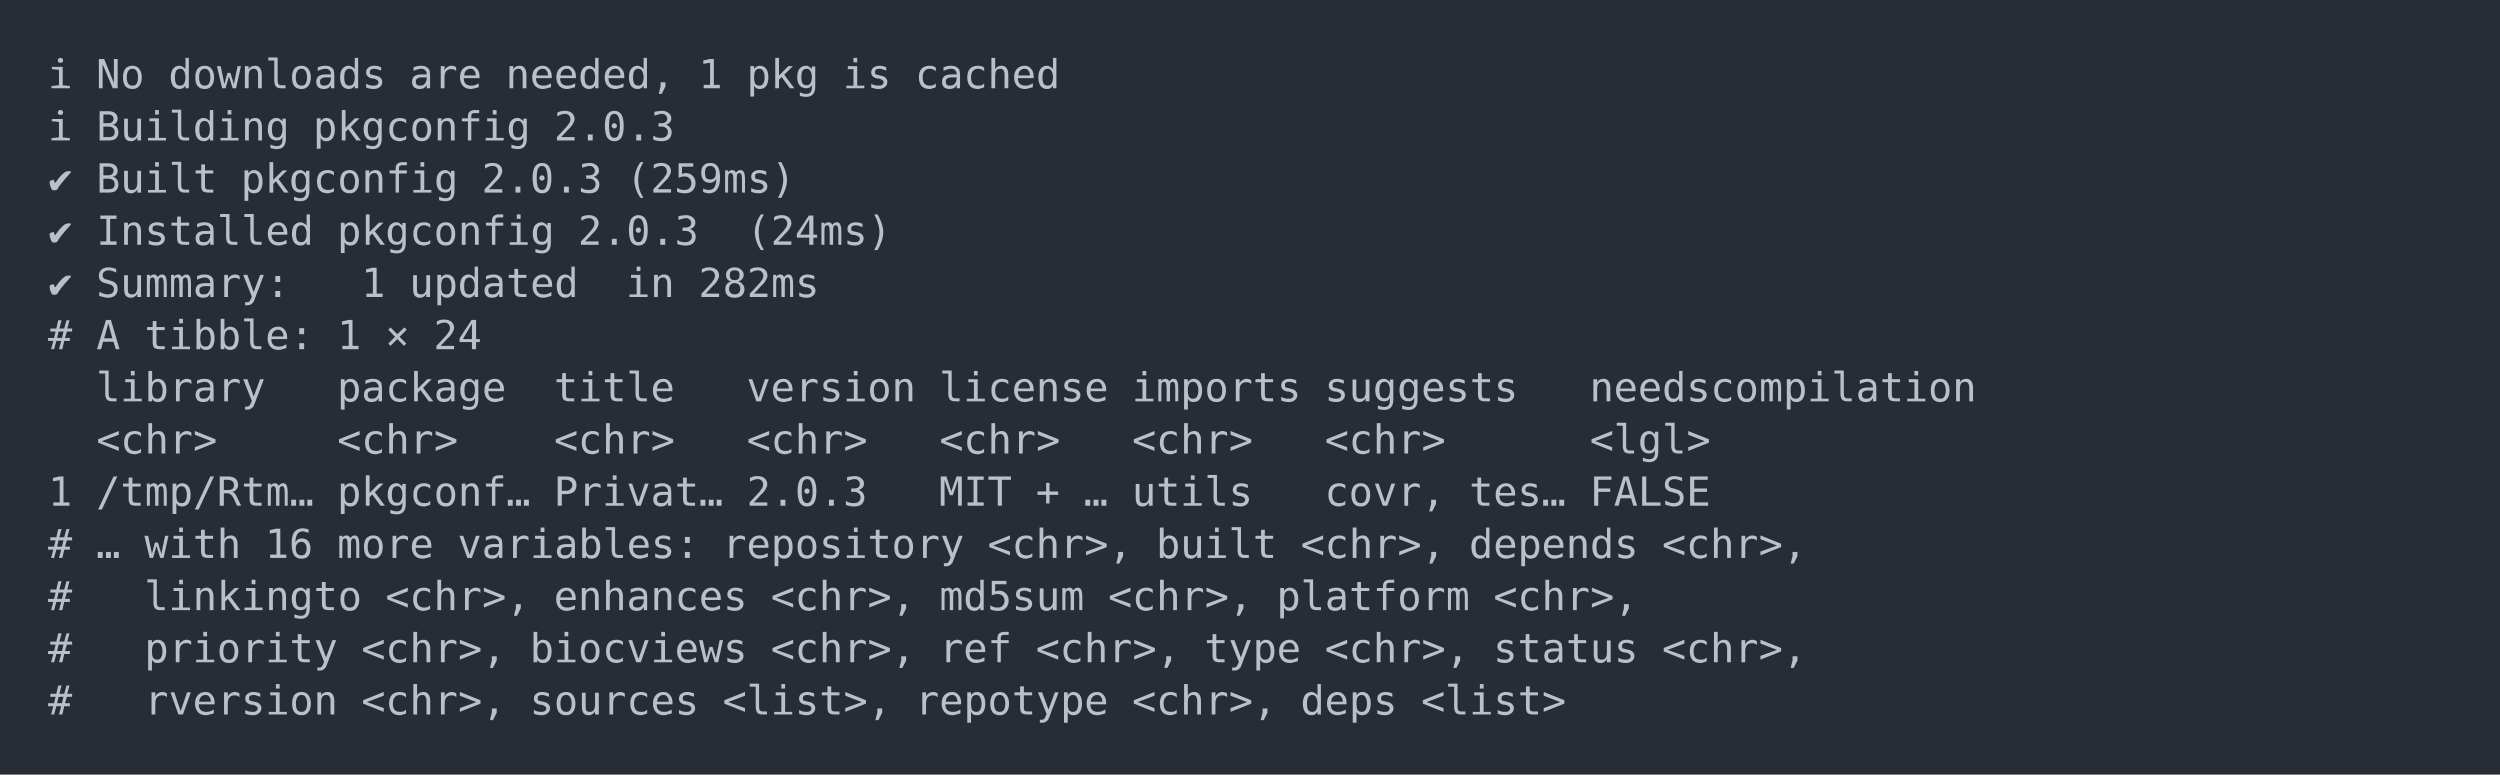
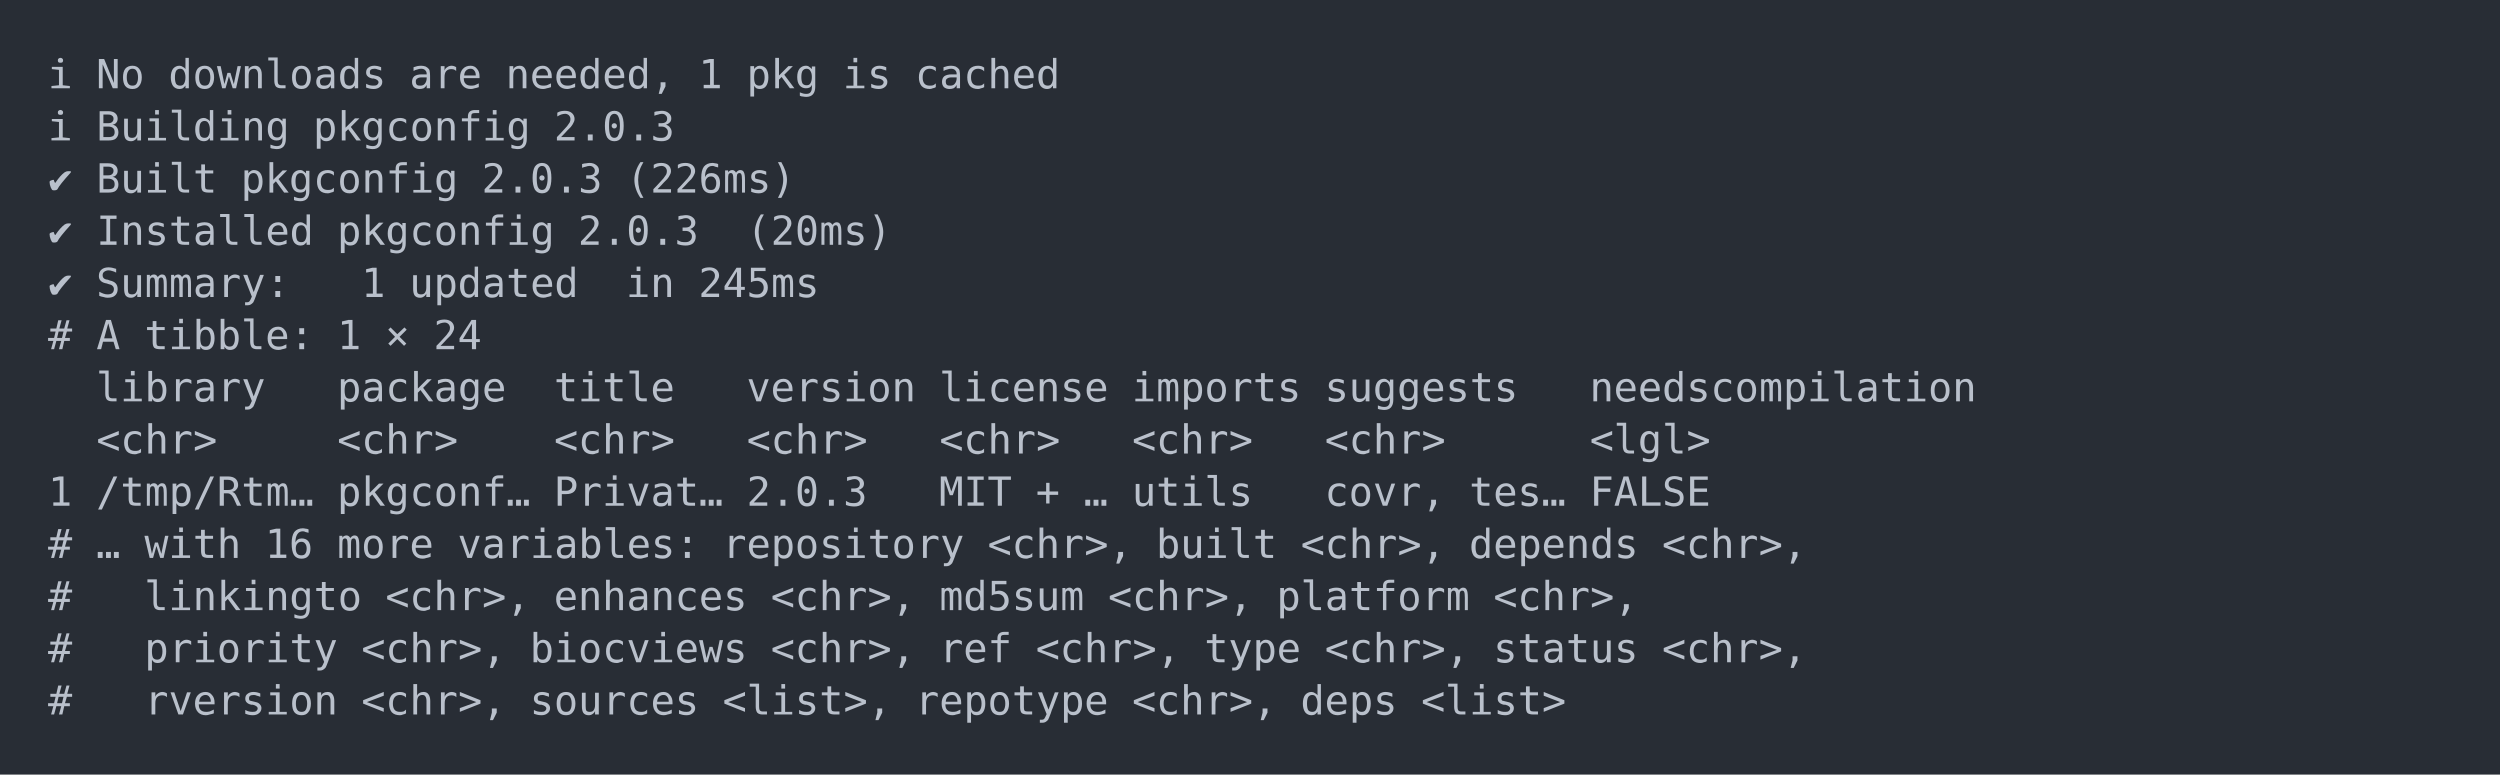
<svg xmlns="http://www.w3.org/2000/svg" xmlns:xlink="http://www.w3.org/1999/xlink" width="1040" height="322.23">
  <rect width="1040" height="322.23" rx="0" ry="0" class="a" />
  <svg height="282.23" viewBox="0 0 100 28.223" width="1000" x="20" y="20">
    <style>.a{fill:rgb(40,45,53)}.b{font-family:'Fira Code',Monaco,Consolas,Menlo,'Bitstream Vera Sans Mono','Powerline Symbols',monospace}.c{fill:transparent}.d{fill:rgb(185,192,203);white-space:pre}</style>
    <g font-family="'Fira Code',Monaco,Consolas,Menlo,'Bitstream Vera Sans Mono','Powerline Symbols',monospace" font-size="1.67" class="b">
      <defs>
        <symbol id="a">
          <rect height="14" width="100" x="0" y="0" class="c" />
        </symbol>
      </defs>
      <rect height="28.223" width="100" class="a" />
      <svg x="0" y="0" width="100">
        <svg x="0">
          <use xlink:href="#a" />
          <text x="0" y="1.67" class="d">ℹ</text>
          <text x="2.004" y="1.67" class="d">No</text>
          <text x="5.01" y="1.67" class="d">downloads</text>
          <text x="15.03" y="1.67" class="d">are</text>
          <text x="19.038" y="1.67" class="d">needed,</text>
          <text x="27.054" y="1.67" class="d">1</text>
          <text x="29.058" y="1.67" class="d">pkg</text>
          <text x="33.066" y="1.67" class="d">is</text>
          <text x="36.072" y="1.67" class="d">cached</text>
          <text x="0" y="3.841" class="d">ℹ</text>
          <text x="2.004" y="3.841" class="d">Building</text>
          <text x="11.022" y="3.841" class="d">pkgconfig</text>
          <text x="21.042" y="3.841" class="d">2.0.3</text>
          <text x="0" y="6.012" class="d">✔</text>
          <text x="2.004" y="6.012" class="d">Built</text>
          <text x="8.016" y="6.012" class="d">pkgconfig</text>
          <text x="18.036" y="6.012" class="d">2.0.3</text>
-           <text x="24.048" y="6.012" class="d">(259ms)</text>
+           <text x="24.048" y="6.012" class="d">(226ms)</text>
          <text x="0" y="8.183" class="d">✔</text>
          <text x="2.004" y="8.183" class="d">Installed</text>
          <text x="12.024" y="8.183" class="d">pkgconfig</text>
          <text x="22.044" y="8.183" class="d">2.0.3</text>
-           <text x="29.058" y="8.183" class="d">(24ms)</text>
+           <text x="29.058" y="8.183" class="d">(20ms)</text>
          <text x="0" y="10.354" class="d">✔</text>
          <text x="2.004" y="10.354" class="d">Summary:</text>
          <text x="13.026" y="10.354" class="d">1</text>
          <text x="15.03" y="10.354" class="d">updated</text>
          <text x="24.048" y="10.354" class="d">in</text>
-           <text x="27.054" y="10.354" class="d">282ms</text>
+           <text x="27.054" y="10.354" class="d">245ms</text>
          <text x="0" y="12.525" class="d">#</text>
          <text x="2.004" y="12.525" class="d">A</text>
          <text x="4.008" y="12.525" class="d">tibble:</text>
          <text x="12.024" y="12.525" class="d">1</text>
          <text x="14.028" y="12.525" class="d">×</text>
          <text x="16.032" y="12.525" class="d">24</text>
          <text x="2.004" y="14.696" class="d">library</text>
          <text x="12.024" y="14.696" class="d">package</text>
          <text x="21.042" y="14.696" class="d">title</text>
          <text x="29.058" y="14.696" class="d">version</text>
          <text x="37.074" y="14.696" class="d">license</text>
          <text x="45.09" y="14.696" class="d">imports</text>
          <text x="53.106" y="14.696" class="d">suggests</text>
          <text x="64.128" y="14.696" class="d">needscompilation</text>
          <text x="2.004" y="16.867" class="d">&lt;chr&gt;</text>
          <text x="12.024" y="16.867" class="d">&lt;chr&gt;</text>
          <text x="21.042" y="16.867" class="d">&lt;chr&gt;</text>
          <text x="29.058" y="16.867" class="d">&lt;chr&gt;</text>
          <text x="37.074" y="16.867" class="d">&lt;chr&gt;</text>
          <text x="45.09" y="16.867" class="d">&lt;chr&gt;</text>
          <text x="53.106" y="16.867" class="d">&lt;chr&gt;</text>
          <text x="64.128" y="16.867" class="d">&lt;lgl&gt;</text>
          <text x="0" y="19.038" class="d">1</text>
          <text x="2.004" y="19.038" class="d">/tmp/Rtm…</text>
          <text x="12.024" y="19.038" class="d">pkgconf…</text>
          <text x="21.042" y="19.038" class="d">Privat…</text>
          <text x="29.058" y="19.038" class="d">2.0.3</text>
          <text x="37.074" y="19.038" class="d">MIT</text>
          <text x="41.082" y="19.038" class="d">+</text>
          <text x="43.086" y="19.038" class="d">…</text>
          <text x="45.09" y="19.038" class="d">utils</text>
          <text x="53.106" y="19.038" class="d">covr,</text>
          <text x="59.118" y="19.038" class="d">tes…</text>
          <text x="64.128" y="19.038" class="d">FALSE</text>
          <text x="0" y="21.209" class="d">#</text>
          <text x="2.004" y="21.209" class="d">…</text>
          <text x="4.008" y="21.209" class="d">with</text>
          <text x="9.018" y="21.209" class="d">16</text>
          <text x="12.024" y="21.209" class="d">more</text>
          <text x="17.034" y="21.209" class="d">variables:</text>
          <text x="28.056" y="21.209" class="d">repository</text>
          <text x="39.078" y="21.209" class="d">&lt;chr&gt;,</text>
          <text x="46.092" y="21.209" class="d">built</text>
          <text x="52.104" y="21.209" class="d">&lt;chr&gt;,</text>
          <text x="59.118" y="21.209" class="d">depends</text>
          <text x="67.134" y="21.209" class="d">&lt;chr&gt;,</text>
          <text x="0" y="23.38" class="d">#</text>
          <text x="4.008" y="23.38" class="d">linkingto</text>
          <text x="14.028" y="23.38" class="d">&lt;chr&gt;,</text>
          <text x="21.042" y="23.38" class="d">enhances</text>
          <text x="30.06" y="23.38" class="d">&lt;chr&gt;,</text>
          <text x="37.074" y="23.38" class="d">md5sum</text>
          <text x="44.088" y="23.38" class="d">&lt;chr&gt;,</text>
          <text x="51.102" y="23.38" class="d">platform</text>
          <text x="60.12" y="23.38" class="d">&lt;chr&gt;,</text>
          <text x="0" y="25.551" class="d">#</text>
          <text x="4.008" y="25.551" class="d">priority</text>
          <text x="13.026" y="25.551" class="d">&lt;chr&gt;,</text>
          <text x="20.04" y="25.551" class="d">biocviews</text>
          <text x="30.06" y="25.551" class="d">&lt;chr&gt;,</text>
          <text x="37.074" y="25.551" class="d">ref</text>
          <text x="41.082" y="25.551" class="d">&lt;chr&gt;,</text>
          <text x="48.096" y="25.551" class="d">type</text>
          <text x="53.106" y="25.551" class="d">&lt;chr&gt;,</text>
          <text x="60.12" y="25.551" class="d">status</text>
          <text x="67.134" y="25.551" class="d">&lt;chr&gt;,</text>
          <text x="0" y="27.722" class="d">#</text>
          <text x="4.008" y="27.722" class="d">rversion</text>
          <text x="13.026" y="27.722" class="d">&lt;chr&gt;,</text>
          <text x="20.04" y="27.722" class="d">sources</text>
          <text x="28.056" y="27.722" class="d">&lt;list&gt;,</text>
          <text x="36.072" y="27.722" class="d">repotype</text>
          <text x="45.09" y="27.722" class="d">&lt;chr&gt;,</text>
          <text x="52.104" y="27.722" class="d">deps</text>
          <text x="57.114" y="27.722" class="d">&lt;list&gt;</text>
        </svg>
      </svg>
    </g>
  </svg>
</svg>
